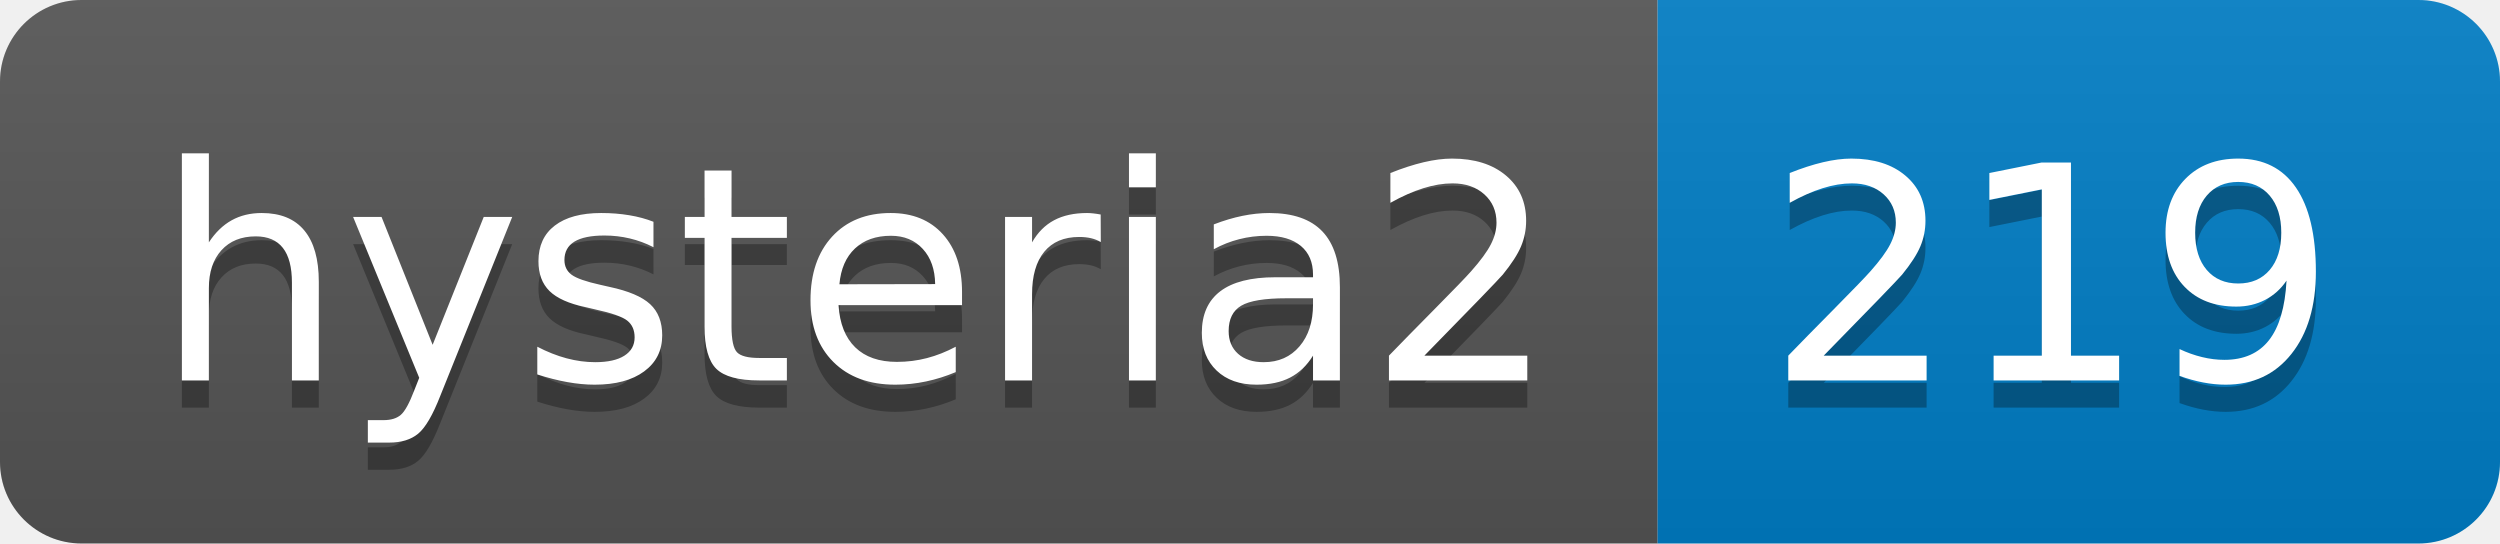
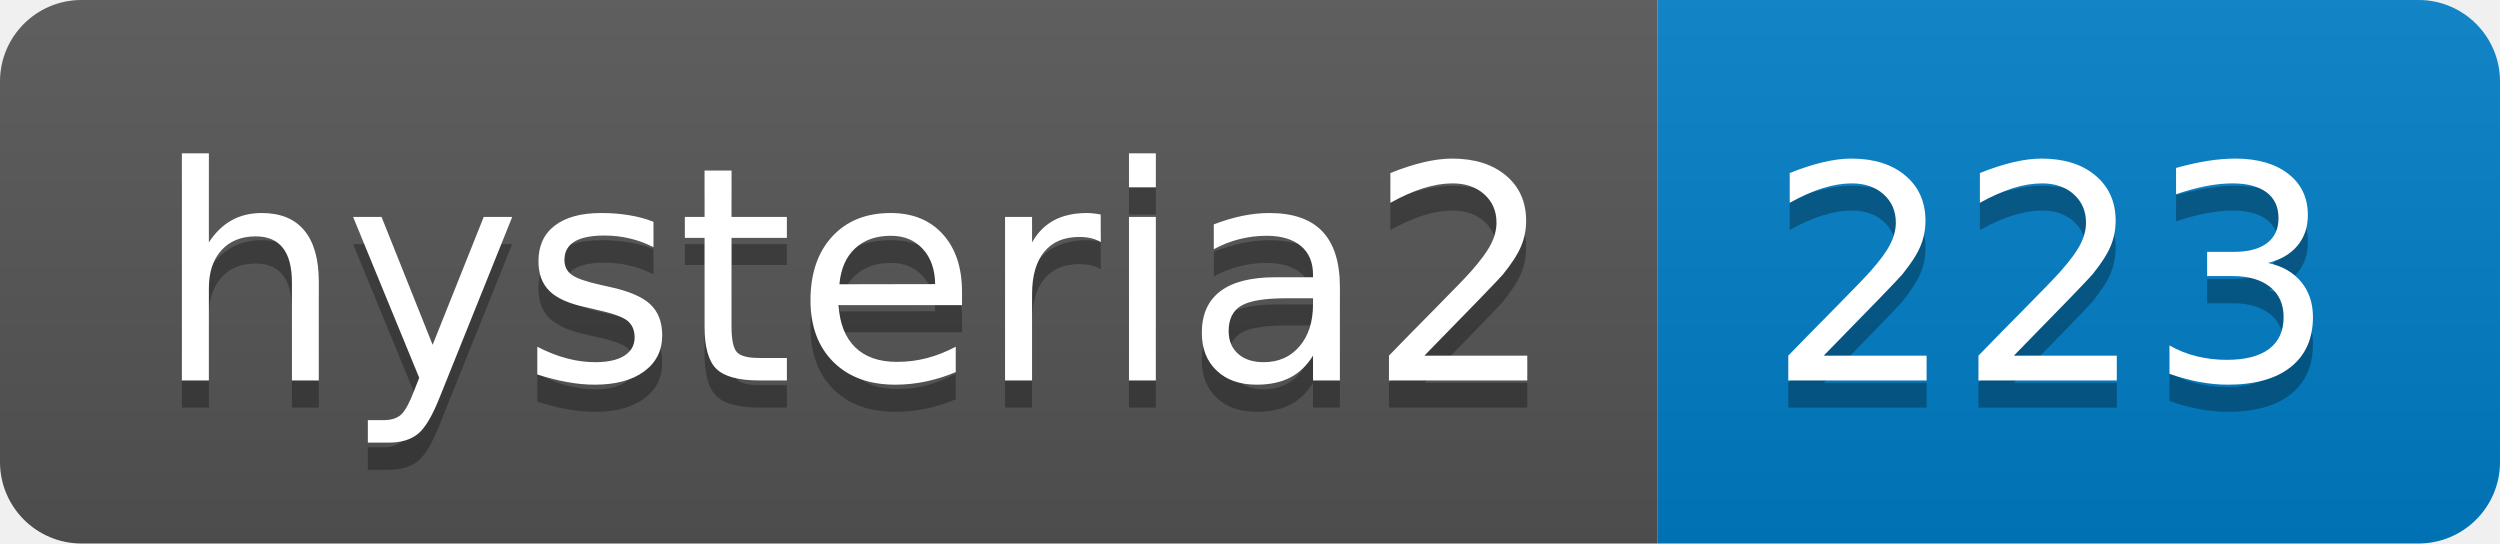
- <svg xmlns="http://www.w3.org/2000/svg" width="92" height="20" role="img" aria-label="hysteria2: 219">
+ <svg xmlns="http://www.w3.org/2000/svg" width="92" height="20" role="img" aria-label="hysteria2: 223">
  <linearGradient id="s" x2="0" y2="100%">
    <stop offset="0" stop-color="#bbb" stop-opacity=".1" />
    <stop offset="1" stop-opacity=".1" />
  </linearGradient>
  <clipPath id="r">
    <rect width="92" height="20" rx="3" fill="#fff" />
  </clipPath>
  <g clip-path="url(#r)">
    <rect width="61" height="20" fill="#555" />
    <rect x="61" width="31" height="20" fill="#007ec6" />
    <rect width="92" height="20" fill="url(#s)" />
  </g>
  <g fill="#fff" text-anchor="middle" font-family="Verdana,Geneva,DejaVu Sans,sans-serif" text-rendering="geometricPrecision" font-size="110">
    <text aria-hidden="true" x="315" y="150" fill="#010101" fill-opacity=".3" transform="scale(.1)" textLength="510">hysteria2</text>
    <text x="315" y="140" transform="scale(.1)" fill="#fff" textLength="510">hysteria2</text>
-     <text aria-hidden="true" x="755" y="150" fill="#010101" fill-opacity=".3" transform="scale(.1)" textLength="210">219</text>
-     <text x="755" y="140" transform="scale(.1)" fill="#fff" textLength="210">219</text>
+     <text aria-hidden="true" x="755" y="150" fill="#010101" fill-opacity=".3" transform="scale(.1)" textLength="210">223</text>
+     <text x="755" y="140" transform="scale(.1)" fill="#fff" textLength="210">223</text>
  </g>
</svg>
